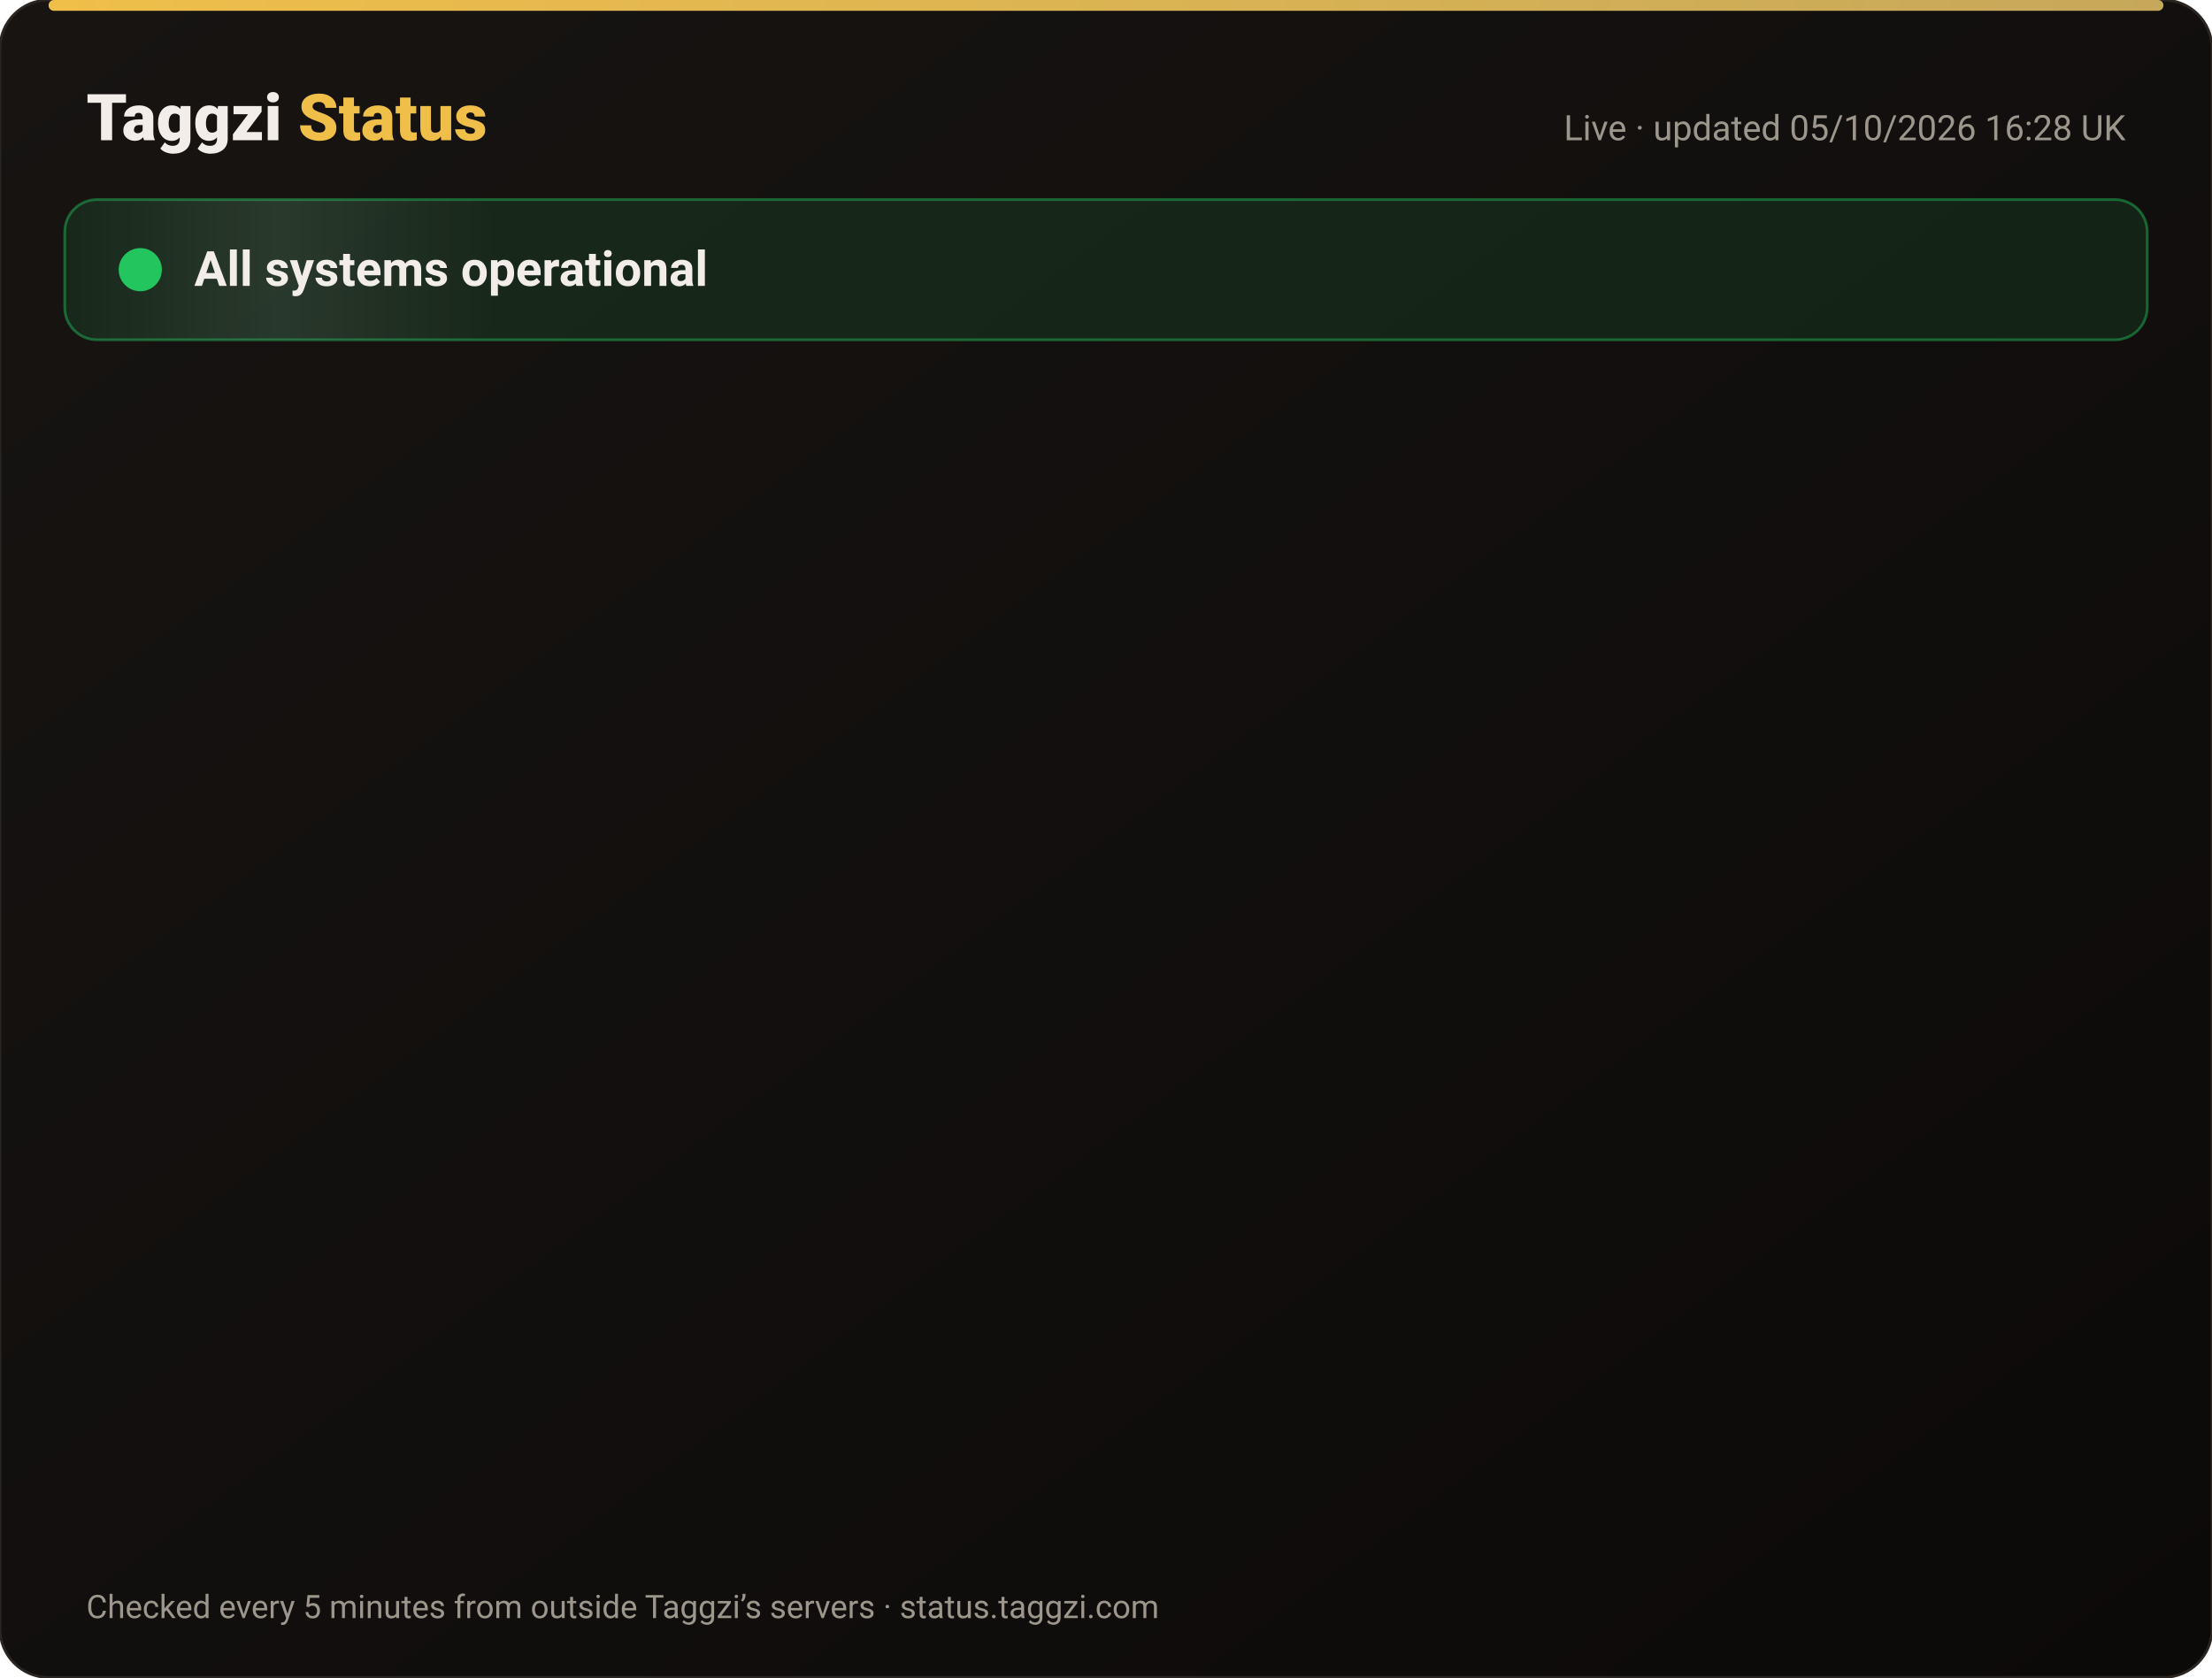
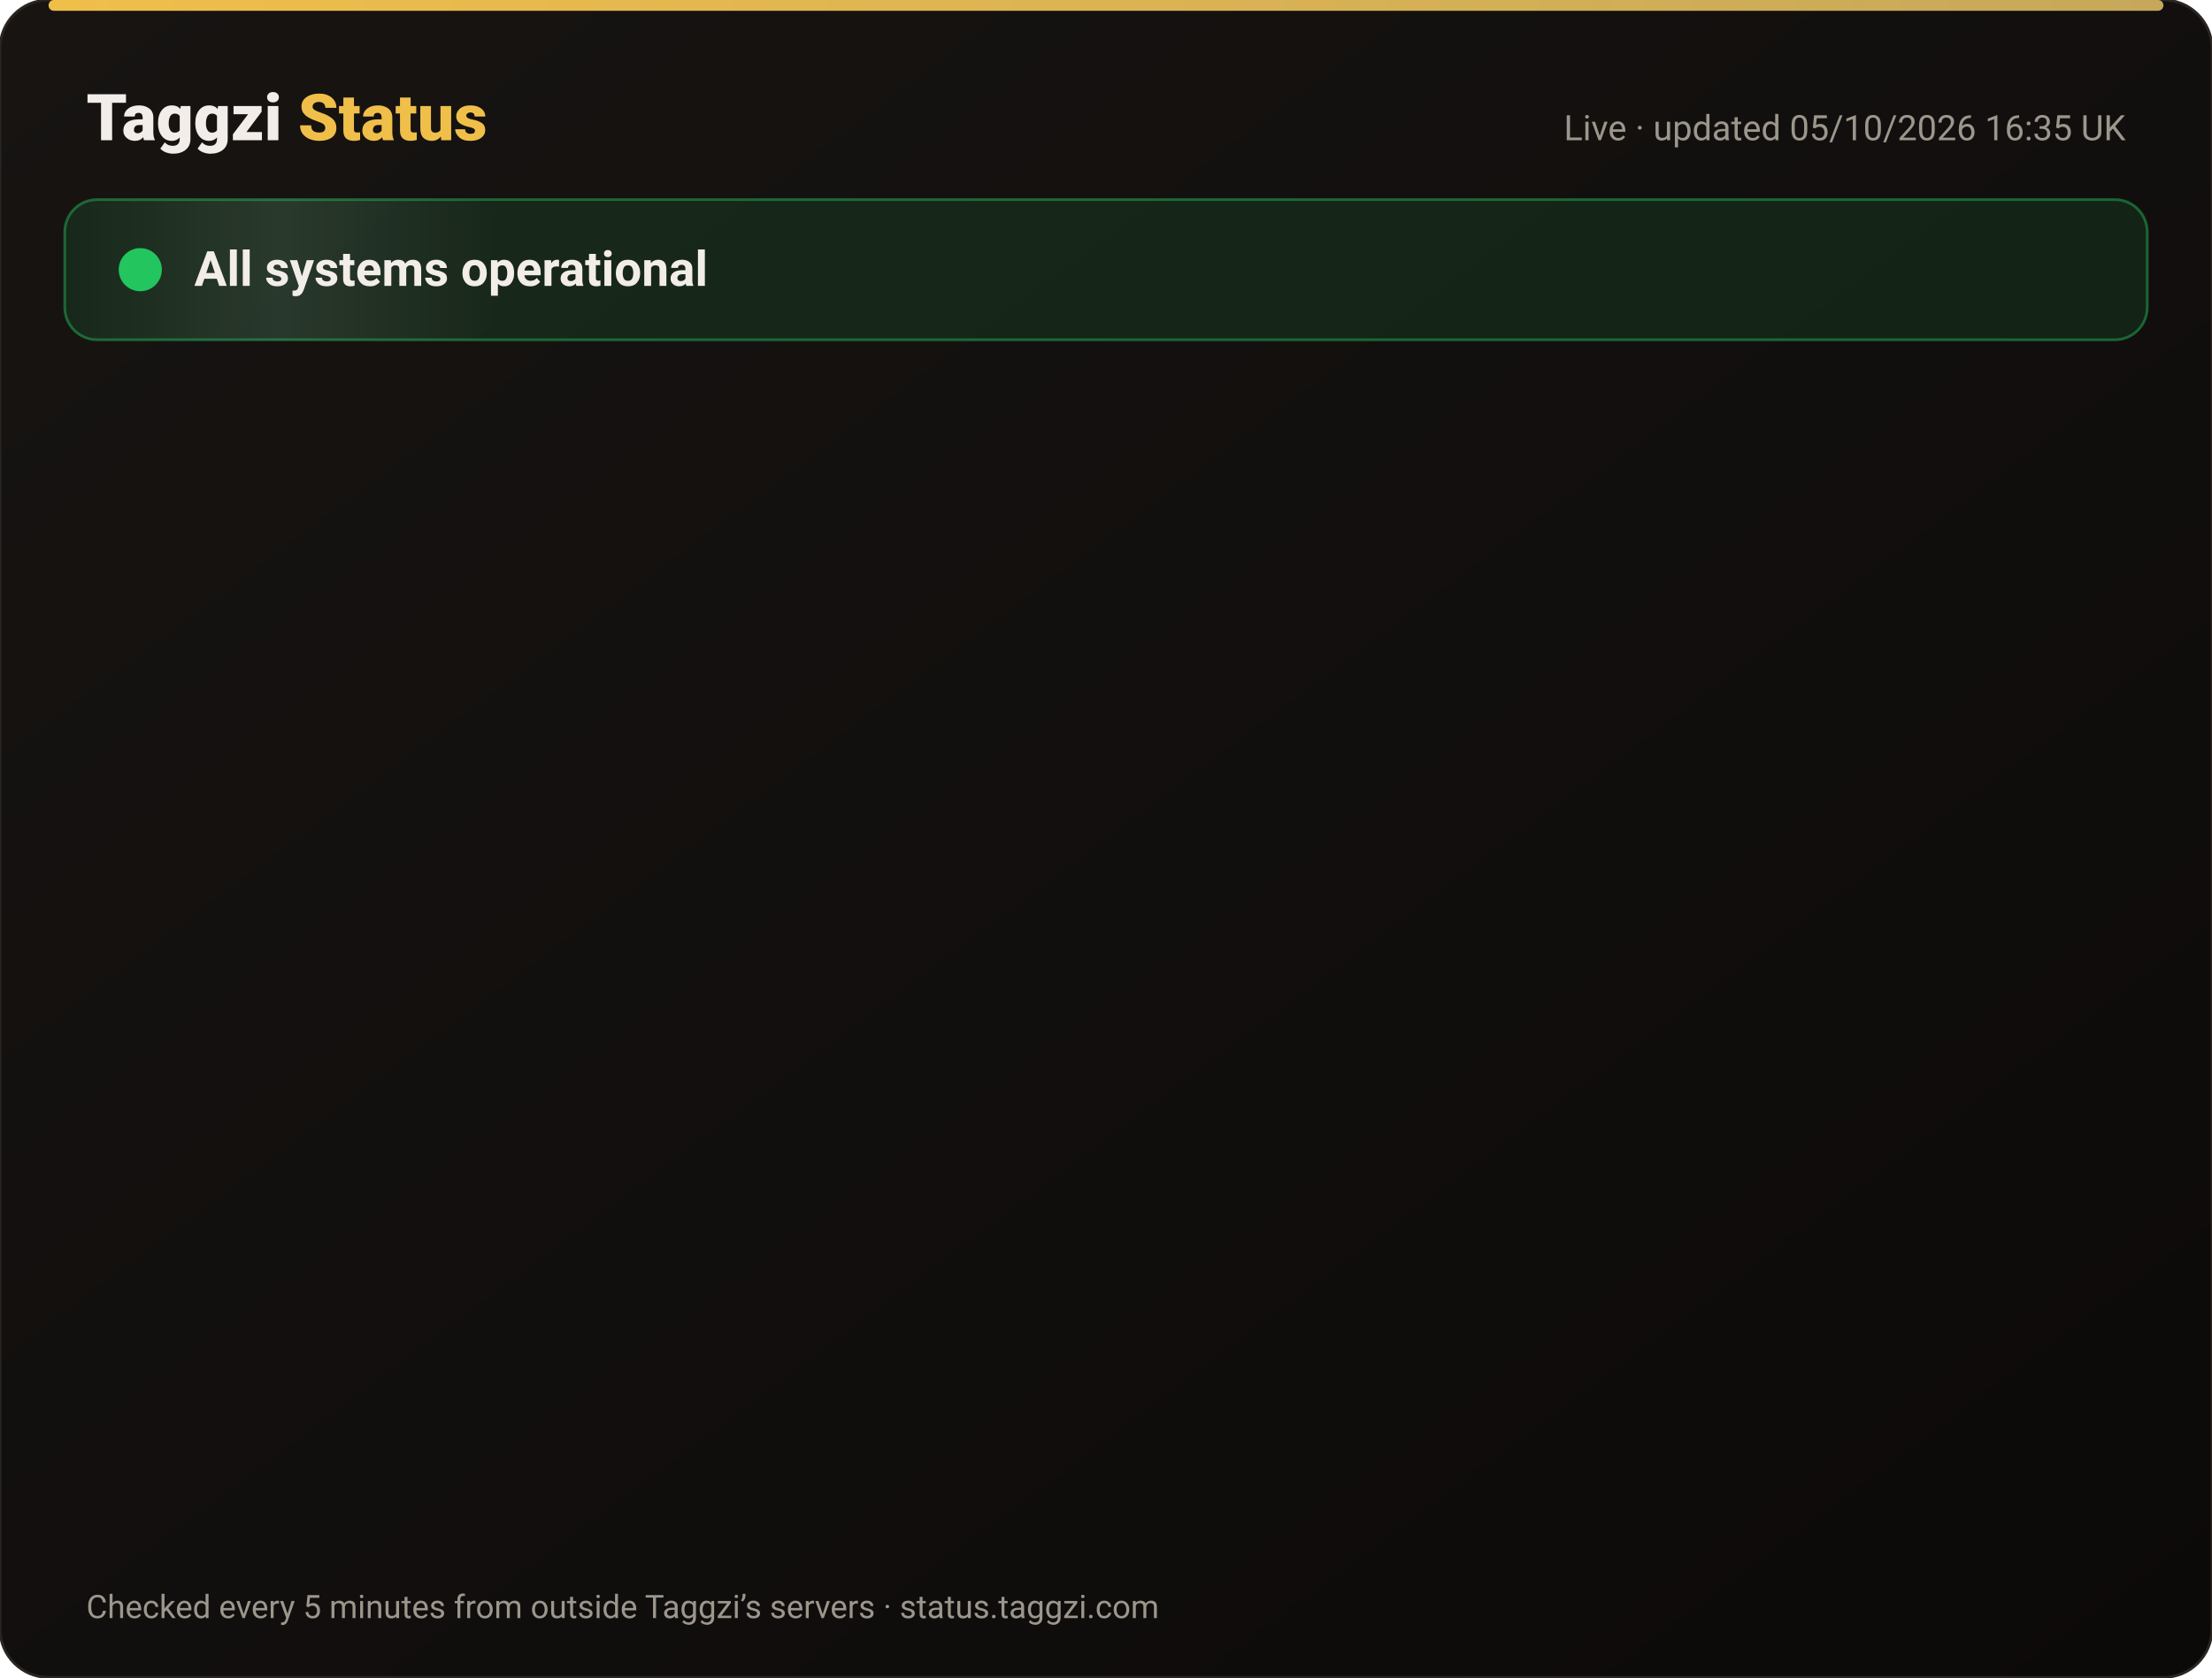
<svg xmlns="http://www.w3.org/2000/svg" width="820" height="622" viewBox="0 0 820 622" font-family="-apple-system,Segoe UI,Roboto,Helvetica,Arial,sans-serif">
  <defs>
    <linearGradient id="bg" x1="0" y1="0" x2="1" y2="1">
      <stop offset="0" stop-color="#171412" />
      <stop offset="1" stop-color="#0C0A09" />
    </linearGradient>
    <linearGradient id="gold" x1="0" x2="1">
      <stop offset="0" stop-color="#F0BF4A" />
      <stop offset="1" stop-color="#c6a85b" />
    </linearGradient>
    <linearGradient id="shine" x1="0" x2="1">
      <stop offset="0" stop-color="#fff" stop-opacity="0" />
      <stop offset=".5" stop-color="#fff" stop-opacity=".08" />
      <stop offset="1" stop-color="#fff" stop-opacity="0" />
    </linearGradient>
  </defs>
  <rect width="820" height="622" rx="18" fill="url(#bg)" stroke="#2a2521" />
  <rect x="18" y="0" width="784" height="4" rx="2" fill="url(#gold)" />
  <text x="32" y="52" font-size="24" font-weight="800" fill="#F2EDE8">Taggzi <tspan fill="#F0BF4A">Status</tspan>
  </text>
-   <text x="788" y="52" font-size="13" fill="#9C968C" text-anchor="end">Live · updated 05/10/2026 16:28 UK</text>
+   <text x="788" y="52" font-size="13" fill="#9C968C" text-anchor="end">Live · updated 05/10/2026 16:35 UK</text>
  <rect x="24" y="74" width="772" height="52" rx="12" fill="#22c55e" fill-opacity=".12" stroke="#22c55e" stroke-opacity=".45" />
  <rect x="24" y="74" width="160" height="52" rx="12" fill="url(#shine)">
    <animate attributeName="x" from="-160" to="820" dur="4s" repeatCount="indefinite" />
  </rect>
  <circle cx="52" cy="100" r="7" fill="#22c55e" />
  <circle cx="52" cy="100" r="7" fill="none" stroke="#22c55e" stroke-width="2">
    <animate attributeName="r" values="7;15;7" dur="2s" repeatCount="indefinite" />
    <animate attributeName="opacity" values=".9;0;.9" dur="2s" repeatCount="indefinite" />
  </circle>
  <text x="72" y="106" font-size="18" font-weight="700" fill="#F2EDE8">All systems operational</text>
  <g opacity="0">
    <animate attributeName="opacity" from="0" to="1" begin="0.00s" dur=".6s" fill="freeze" />
    <line x1="32" y1="188" x2="788" y2="188" stroke="#2a2521" />
    <circle cx="44" cy="166" r="6" fill="#22c55e">
      <animate attributeName="opacity" values="1;.45;1" dur="2.4s" begin="0.00s" repeatCount="indefinite" />
    </circle>
    <text x="62" y="171" font-size="15" font-weight="650" fill="#F2EDE8">Website</text>
    <text x="630" y="171" font-size="13" fill="#9C968C" text-anchor="end">100.00% uptime</text>
    <rect x="648" y="154" width="140" height="24" rx="12" fill="#22c55e" fill-opacity=".14" stroke="#22c55e" stroke-opacity=".5" />
    <text x="718" y="171" font-size="12" font-weight="700" fill="#22c55e" text-anchor="middle">Operational</text>
  </g>
  <g opacity="0">
    <animate attributeName="opacity" from="0" to="1" begin="0.15s" dur=".6s" fill="freeze" />
    <line x1="32" y1="234" x2="788" y2="234" stroke="#2a2521" />
    <circle cx="44" cy="212" r="6" fill="#22c55e">
      <animate attributeName="opacity" values="1;.45;1" dur="2.4s" begin="0.15s" repeatCount="indefinite" />
    </circle>
    <text x="62" y="217" font-size="15" font-weight="650" fill="#F2EDE8">Tag scans</text>
    <text x="630" y="217" font-size="13" fill="#9C968C" text-anchor="end">100.00% uptime</text>
    <rect x="648" y="200" width="140" height="24" rx="12" fill="#22c55e" fill-opacity=".14" stroke="#22c55e" stroke-opacity=".5" />
    <text x="718" y="217" font-size="12" font-weight="700" fill="#22c55e" text-anchor="middle">Operational</text>
  </g>
  <g opacity="0">
    <animate attributeName="opacity" from="0" to="1" begin="0.30s" dur=".6s" fill="freeze" />
    <line x1="32" y1="280" x2="788" y2="280" stroke="#2a2521" />
    <circle cx="44" cy="258" r="6" fill="#22c55e">
      <animate attributeName="opacity" values="1;.45;1" dur="2.4s" begin="0.30s" repeatCount="indefinite" />
    </circle>
    <text x="62" y="263" font-size="15" font-weight="650" fill="#F2EDE8">Manual tag lookup</text>
    <text x="630" y="263" font-size="13" fill="#9C968C" text-anchor="end">100.00% uptime</text>
    <rect x="648" y="246" width="140" height="24" rx="12" fill="#22c55e" fill-opacity=".14" stroke="#22c55e" stroke-opacity=".5" />
    <text x="718" y="263" font-size="12" font-weight="700" fill="#22c55e" text-anchor="middle">Operational</text>
  </g>
  <g opacity="0">
    <animate attributeName="opacity" from="0" to="1" begin="0.45s" dur=".6s" fill="freeze" />
    <line x1="32" y1="326" x2="788" y2="326" stroke="#2a2521" />
    <circle cx="44" cy="304" r="6" fill="#22c55e">
      <animate attributeName="opacity" values="1;.45;1" dur="2.4s" begin="0.45s" repeatCount="indefinite" />
    </circle>
    <text x="62" y="309" font-size="15" font-weight="650" fill="#F2EDE8">App &amp; login</text>
    <text x="630" y="309" font-size="13" fill="#9C968C" text-anchor="end">100.00% uptime</text>
    <rect x="648" y="292" width="140" height="24" rx="12" fill="#22c55e" fill-opacity=".14" stroke="#22c55e" stroke-opacity=".5" />
    <text x="718" y="309" font-size="12" font-weight="700" fill="#22c55e" text-anchor="middle">Operational</text>
  </g>
  <g opacity="0">
    <animate attributeName="opacity" from="0" to="1" begin="0.60s" dur=".6s" fill="freeze" />
    <line x1="32" y1="372" x2="788" y2="372" stroke="#2a2521" />
    <circle cx="44" cy="350" r="6" fill="#22c55e">
      <animate attributeName="opacity" values="1;.45;1" dur="2.4s" begin="0.60s" repeatCount="indefinite" />
    </circle>
    <text x="62" y="355" font-size="15" font-weight="650" fill="#F2EDE8">Community alerts</text>
    <text x="630" y="355" font-size="13" fill="#9C968C" text-anchor="end">100.00% uptime</text>
    <rect x="648" y="338" width="140" height="24" rx="12" fill="#22c55e" fill-opacity=".14" stroke="#22c55e" stroke-opacity=".5" />
    <text x="718" y="355" font-size="12" font-weight="700" fill="#22c55e" text-anchor="middle">Operational</text>
  </g>
  <g opacity="0">
    <animate attributeName="opacity" from="0" to="1" begin="0.75s" dur=".6s" fill="freeze" />
    <line x1="32" y1="418" x2="788" y2="418" stroke="#2a2521" />
    <circle cx="44" cy="396" r="6" fill="#22c55e">
      <animate attributeName="opacity" values="1;.45;1" dur="2.4s" begin="0.75s" repeatCount="indefinite" />
    </circle>
    <text x="62" y="401" font-size="15" font-weight="650" fill="#F2EDE8">Private calling</text>
    <text x="630" y="401" font-size="13" fill="#9C968C" text-anchor="end">100.00% uptime</text>
    <rect x="648" y="384" width="140" height="24" rx="12" fill="#22c55e" fill-opacity=".14" stroke="#22c55e" stroke-opacity=".5" />
    <text x="718" y="401" font-size="12" font-weight="700" fill="#22c55e" text-anchor="middle">Operational</text>
  </g>
  <g opacity="0">
    <animate attributeName="opacity" from="0" to="1" begin="0.90s" dur=".6s" fill="freeze" />
    <line x1="32" y1="464" x2="788" y2="464" stroke="#2a2521" />
    <circle cx="44" cy="442" r="6" fill="#22c55e">
      <animate attributeName="opacity" values="1;.45;1" dur="2.4s" begin="0.90s" repeatCount="indefinite" />
    </circle>
    <text x="62" y="447" font-size="15" font-weight="650" fill="#F2EDE8">Payments</text>
    <text x="630" y="447" font-size="13" fill="#9C968C" text-anchor="end">100.00% uptime</text>
    <rect x="648" y="430" width="140" height="24" rx="12" fill="#22c55e" fill-opacity=".14" stroke="#22c55e" stroke-opacity=".5" />
    <text x="718" y="447" font-size="12" font-weight="700" fill="#22c55e" text-anchor="middle">Operational</text>
  </g>
  <g opacity="0">
    <animate attributeName="opacity" from="0" to="1" begin="1.05s" dur=".6s" fill="freeze" />
    <line x1="32" y1="510" x2="788" y2="510" stroke="#2a2521" />
    <circle cx="44" cy="488" r="6" fill="#22c55e">
      <animate attributeName="opacity" values="1;.45;1" dur="2.4s" begin="1.05s" repeatCount="indefinite" />
    </circle>
    <text x="62" y="493" font-size="15" font-weight="650" fill="#F2EDE8">Email &amp; support</text>
    <text x="630" y="493" font-size="13" fill="#9C968C" text-anchor="end">100.00% uptime</text>
    <rect x="648" y="476" width="140" height="24" rx="12" fill="#22c55e" fill-opacity=".14" stroke="#22c55e" stroke-opacity=".5" />
    <text x="718" y="493" font-size="12" font-weight="700" fill="#22c55e" text-anchor="middle">Operational</text>
  </g>
  <g opacity="0">
    <animate attributeName="opacity" from="0" to="1" begin="1.20s" dur=".6s" fill="freeze" />
    <line x1="32" y1="556" x2="788" y2="556" stroke="#2a2521" />
    <circle cx="44" cy="534" r="6" fill="#22c55e">
      <animate attributeName="opacity" values="1;.45;1" dur="2.4s" begin="1.20s" repeatCount="indefinite" />
    </circle>
    <text x="62" y="539" font-size="15" font-weight="650" fill="#F2EDE8">Secure connection (SSL)</text>
    <text x="630" y="539" font-size="13" fill="#9C968C" text-anchor="end">100.00% uptime</text>
    <rect x="648" y="522" width="140" height="24" rx="12" fill="#22c55e" fill-opacity=".14" stroke="#22c55e" stroke-opacity=".5" />
    <text x="718" y="539" font-size="12" font-weight="700" fill="#22c55e" text-anchor="middle">Operational</text>
  </g>
  <text x="32" y="600" font-size="12" fill="#9C968C">Checked every 5 minutes from outside Taggzi’s servers · status.taggzi.com</text>
</svg>
